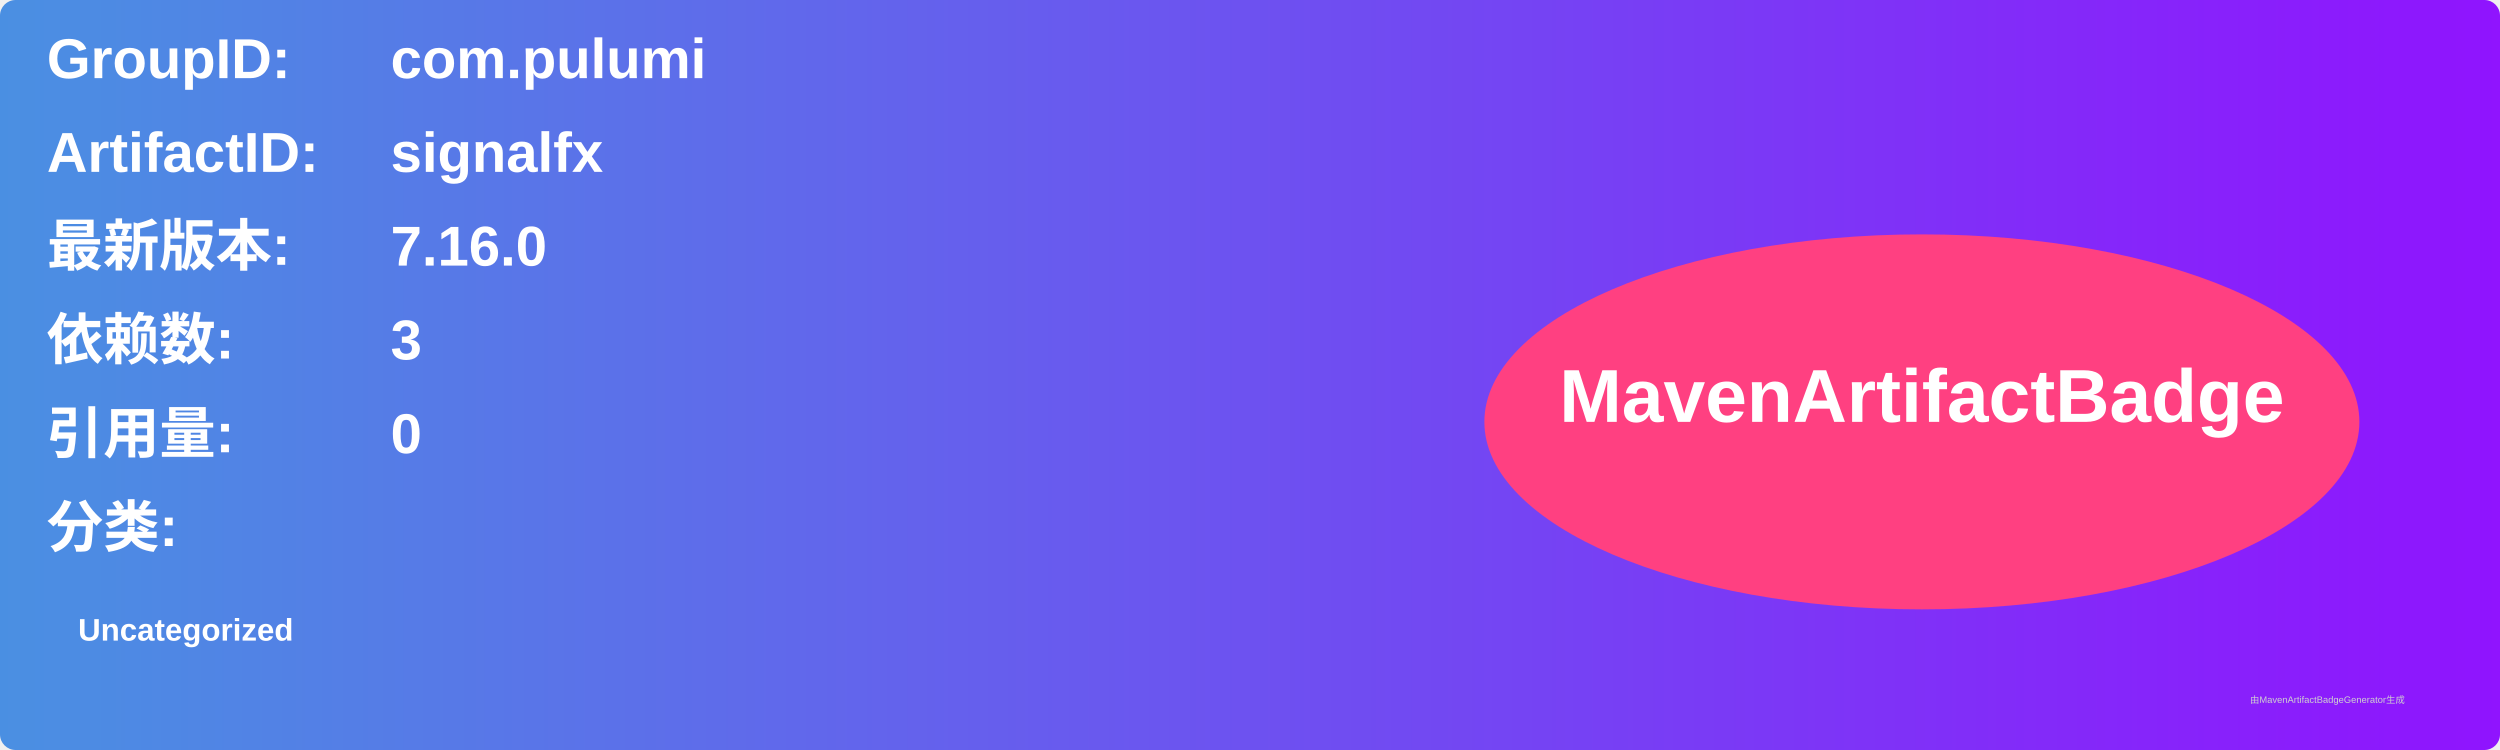
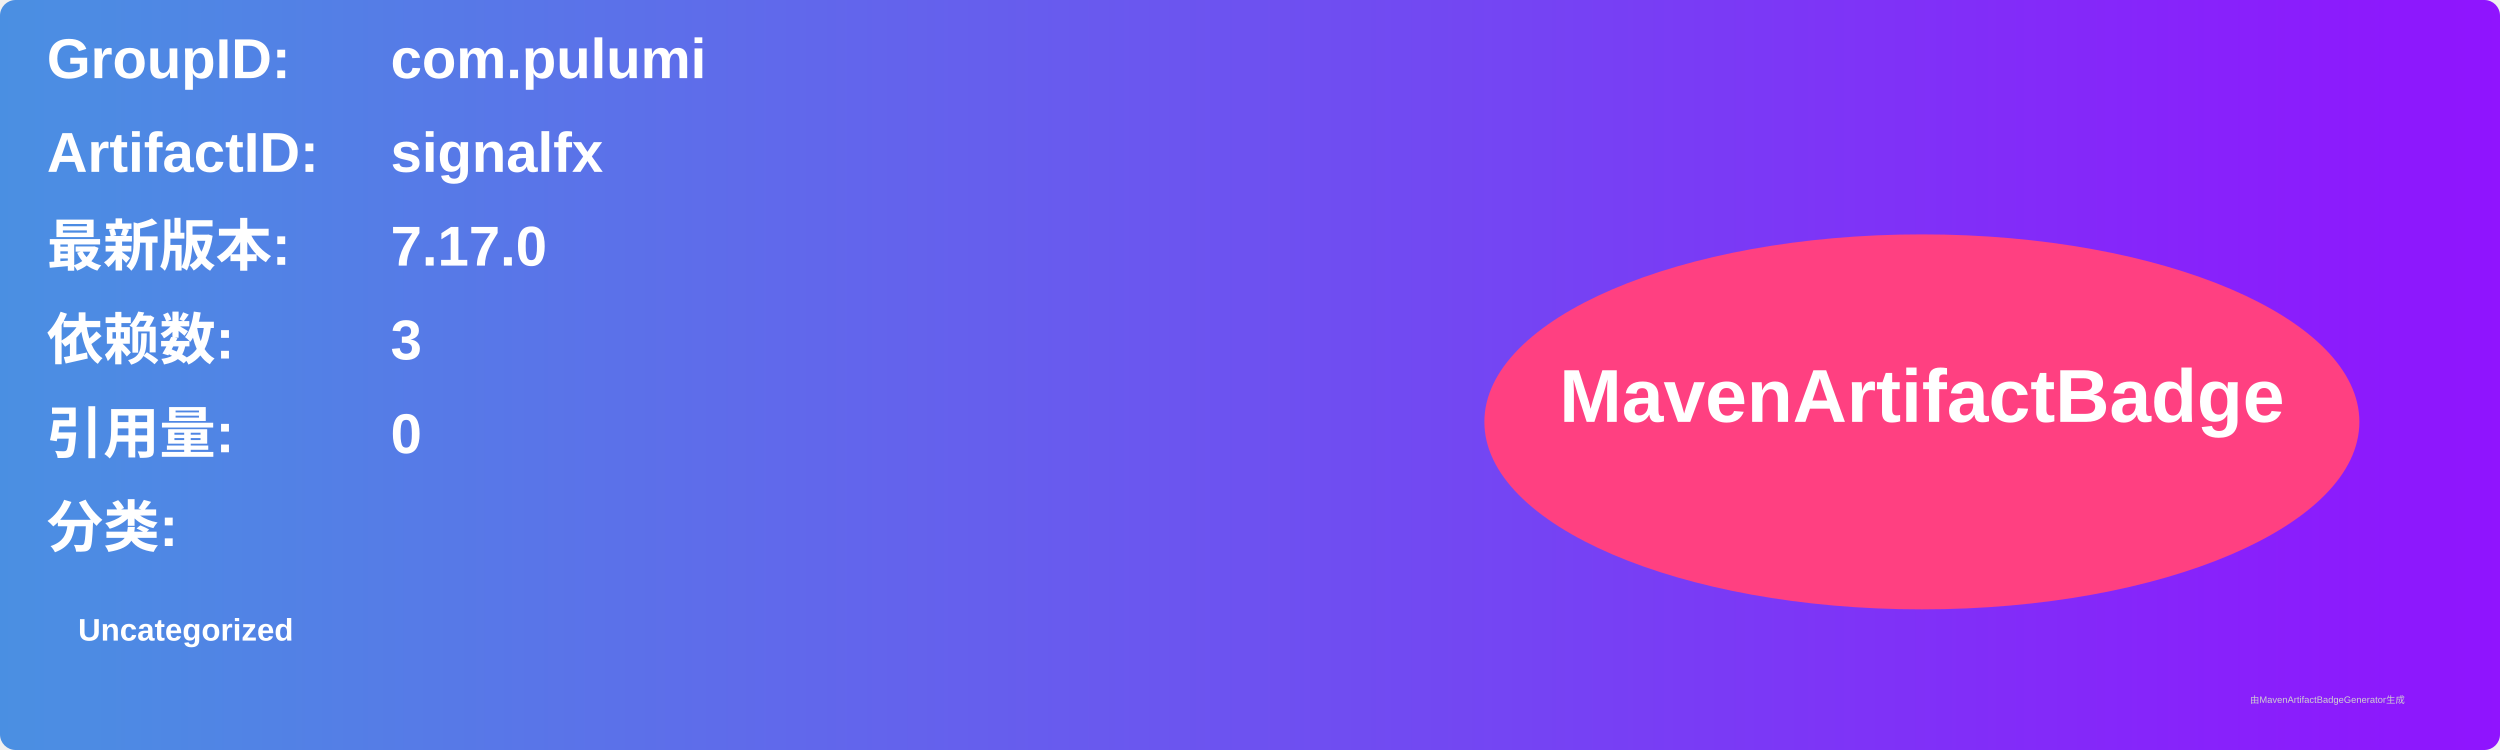
<svg xmlns="http://www.w3.org/2000/svg" width="800" height="240" viewBox="0 0 800 240">
  <linearGradient id="grad" x1="0%" y1="0%" x2="100%" y2="0%">
    <stop offset="0%" stop-color="#4a90e2" />
    <stop offset="100%" stop-color="#9013fe" />
  </linearGradient>
  <rect width="100%" height="100%" rx="5" ry="5" fill="url(#grad)" />
  <g transform="translate(15, 15)">
    <text x="0" y="10" font-family="Arial" font-size="18" fill="white" font-weight="bold" width="260">GroupID:</text>
    <text x="110" y="10" font-family="Arial" font-size="18" fill="white" font-weight="bold" width="460">com.pulumi</text>
    <text x="0" y="40" font-family="Arial" font-size="18" fill="white" font-weight="bold" width="260">ArtifactID:</text>
    <text x="110" y="40" font-family="Arial" font-size="18" fill="white" font-weight="bold" width="460">signalfx</text>
    <text x="0" y="70" font-family="Arial" font-size="18" fill="white" font-weight="bold">最新版本:</text>
    <text x="110" y="70" font-family="Arial" font-size="18" fill="white" font-weight="bold">
-       <tspan font-weight="bold">7.16.0</tspan>
+       <tspan font-weight="bold">7.17.0</tspan>
    </text>
    <text x="0" y="100" font-family="Arial" font-size="18" fill="white" font-weight="bold">依赖数: </text>
    <text x="110" y="100" font-family="Arial" font-size="18" fill="white">
      <tspan font-weight="bold">3</tspan>
    </text>
    <text x="0" y="130" font-family="Arial" font-size="18" fill="white" font-weight="bold">引用量: </text>
    <text x="110" y="130" font-family="Arial" font-size="18" fill="white">
      <tspan font-weight="bold">0</tspan>
    </text>
    <text x="0" y="160" font-family="Arial" font-size="18" fill="white" font-weight="bold">分类:</text>
    <text x="10" y="190" font-family="Arial" font-size="10" fill="white">
      <tspan font-weight="bold">Uncategorized</tspan>
    </text>
    <ellipse cx="600" cy="120" rx="140" ry="60" fill="#ff4081" />
    <text x="600" y="120" text-anchor="middle" font-family="Arial" font-size="24" fill="white" font-weight="bold">MavenArtifactBadge</text>
  </g>
  <text x="720" y="225" font-family="Arial" font-size="3" fill="#d0d0d0">由MavenArtifactBadgeGenerator生成</text>
</svg>
